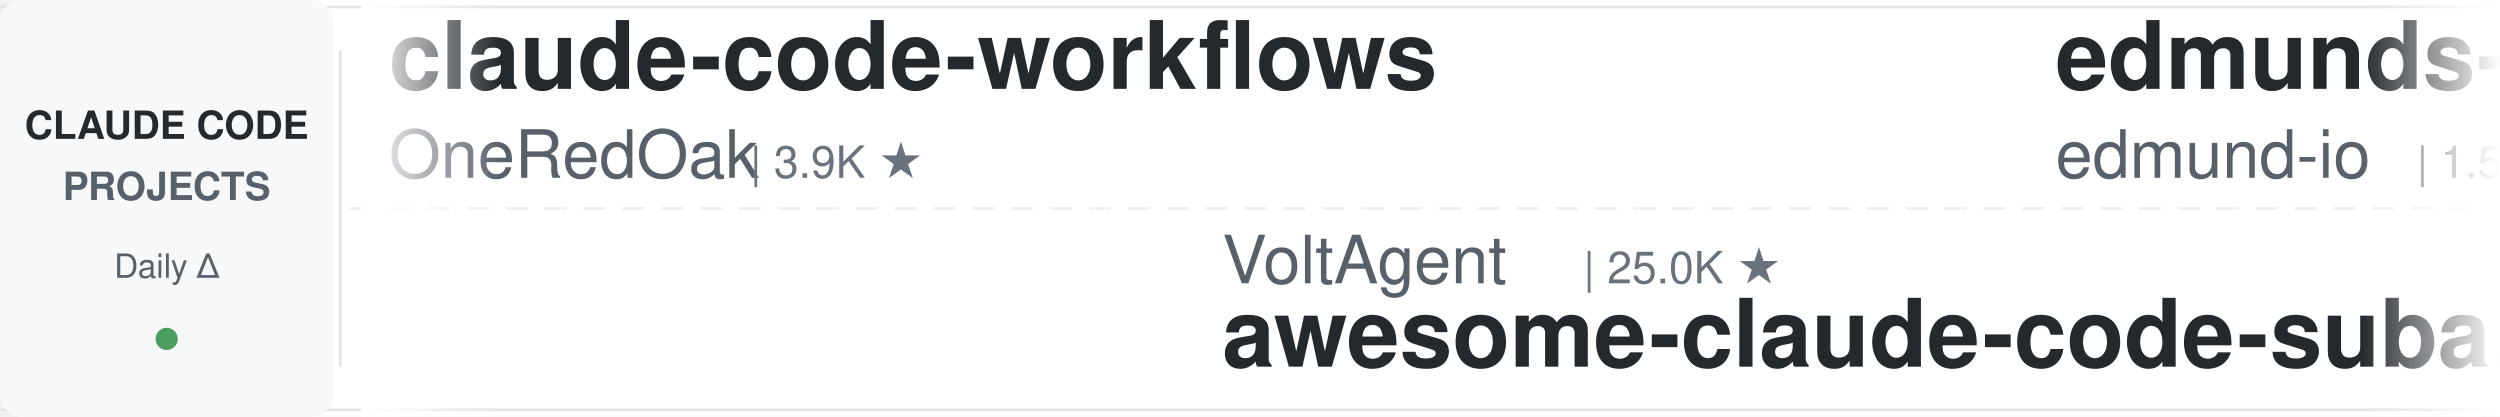
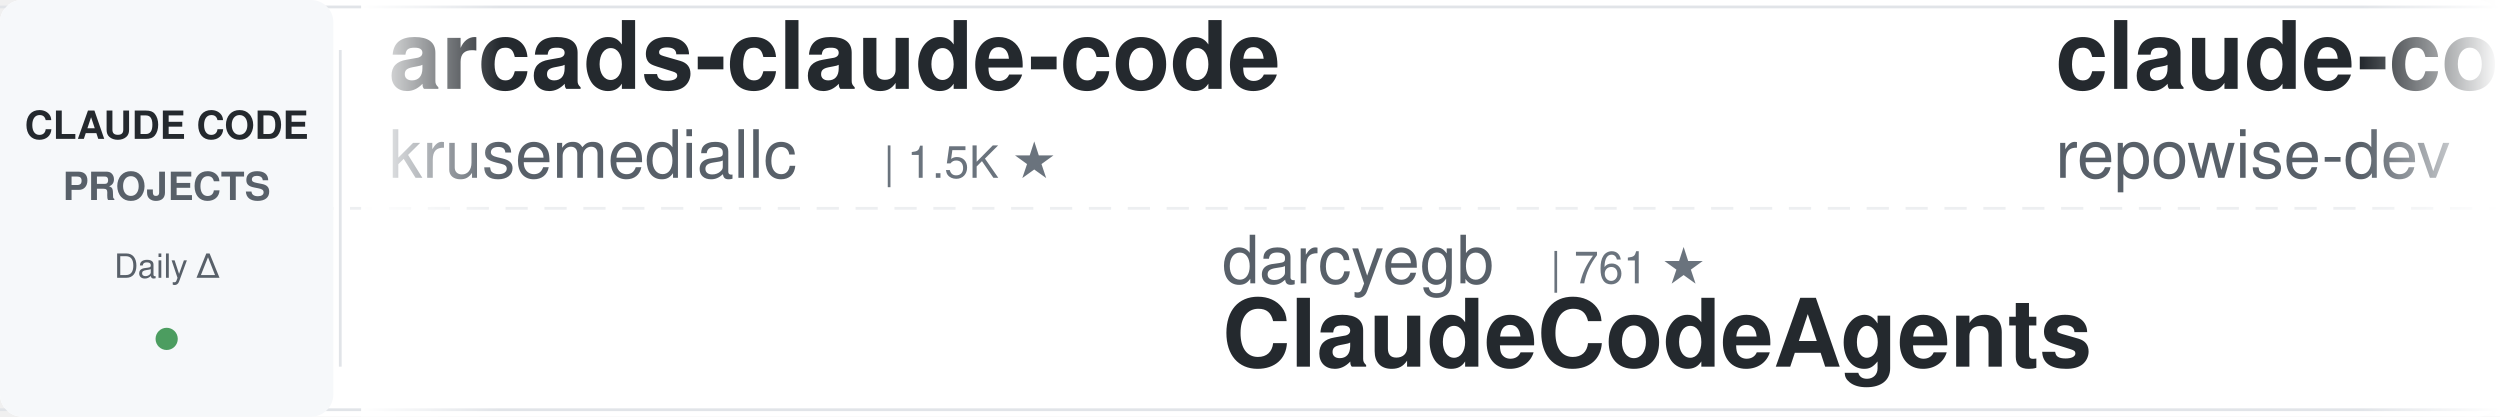
<svg xmlns="http://www.w3.org/2000/svg" width="900" height="150">
  <defs>
    <linearGradient id="leftFade" x1="0%" y1="0%" x2="100%" y2="0%">
      <stop offset="0%" style="stop-color:#ffffff;stop-opacity:1" />
      <stop offset="100%" style="stop-color:#ffffff;stop-opacity:0" />
    </linearGradient>
    <linearGradient id="rightFade" x1="0%" y1="0%" x2="100%" y2="0%">
      <stop offset="0%" style="stop-color:#ffffff;stop-opacity:0" />
      <stop offset="100%" style="stop-color:#ffffff;stop-opacity:1" />
    </linearGradient>
  </defs>
  <rect width="900" height="150" fill="#ffffff" rx="8" />
  <rect x="0" y="2" width="900" height="1" fill="#e1e4e8" />
  <rect x="0" y="147" width="900" height="1" fill="#e1e4e8" />
  <line x1="0" y1="75" x2="900" y2="75" stroke="#e1e4e8" stroke-width="1" stroke-dasharray="8 6" opacity="0.6" />
  <rect x="0" y="0" width="120" height="150" fill="#f6f8fa" rx="8" />
  <text x="60" y="50" font-family="-apple-system, BlinkMacSystemFont, 'Segoe UI', Helvetica, Arial, sans-serif" font-size="14" font-weight="600" fill="#24292e" text-anchor="middle">CLAUDE CODE</text>
  <text x="60" y="72" font-family="-apple-system, BlinkMacSystemFont, 'Segoe UI', Helvetica, Arial, sans-serif" font-size="14" font-weight="600" fill="#586069" text-anchor="middle">PROJECTS</text>
  <text x="60" y="100" font-family="-apple-system, BlinkMacSystemFont, 'Segoe UI', Helvetica, Arial, sans-serif" font-size="12" font-weight="500" fill="#586069" text-anchor="middle">Daily Δ</text>
  <circle cx="60" cy="122" r="4" fill="#22863a" opacity="0.8" />
  <rect x="122" y="18" width="1" height="114" fill="#e1e4e8" />
  <clipPath id="tickerClip">
    <rect x="130" y="0" width="770" height="150" />
  </clipPath>
  <g clip-path="url(#tickerClip)">
    <g id="tickerItems">
      <animateTransform attributeName="transform" attributeType="XML" type="translate" from="0 0" to="-3000 0" dur="54s" repeatCount="indefinite" />
      <g transform="translate(0, 0)">
-         <text x="140" y="32" font-family="-apple-system, BlinkMacSystemFont, 'Segoe UI', Helvetica, Arial, sans-serif" font-size="34" font-weight="600" fill="#24292e">claude-code-workflows</text>
-         <text x="140" y="64" font-family="-apple-system, BlinkMacSystemFont, 'Segoe UI', Helvetica, Arial, sans-serif" font-size="24" font-weight="400" fill="#586069">OneRedOak</text>
-         <text x="270" y="64" font-family="-apple-system, BlinkMacSystemFont, 'Segoe UI', Helvetica, Arial, sans-serif" font-size="16" font-weight="500" fill="#6a737d">| 3.9K ★</text>
+         <text x="140" y="32" font-family="-apple-system, BlinkMacSystemFont, 'Segoe UI', Helvetica, Arial, sans-serif" font-size="34" font-weight="600" fill="#24292e">arcads-claude-code</text>
+         <text x="140" y="64" font-family="-apple-system, BlinkMacSystemFont, 'Segoe UI', Helvetica, Arial, sans-serif" font-size="24" font-weight="400" fill="#586069">krusemediallc</text>
+         <text x="318" y="64" font-family="-apple-system, BlinkMacSystemFont, 'Segoe UI', Helvetica, Arial, sans-serif" font-size="16" font-weight="500" fill="#6a737d">| 1.5K ★</text>
      </g>
      <g transform="translate(300, 0)">
-         <text x="140" y="102" font-family="-apple-system, BlinkMacSystemFont, 'Segoe UI', Helvetica, Arial, sans-serif" font-size="24" font-weight="400" fill="#586069">VoltAgent</text>
-         <text x="270" y="102" font-family="-apple-system, BlinkMacSystemFont, 'Segoe UI', Helvetica, Arial, sans-serif" font-size="16" font-weight="500" fill="#6a737d">| 25.0K ★</text>
-         <text x="140" y="132" font-family="-apple-system, BlinkMacSystemFont, 'Segoe UI', Helvetica, Arial, sans-serif" font-size="34" font-weight="600" fill="#24292e">awesome-claude-code-suba...</text>
+         <text x="140" y="102" font-family="-apple-system, BlinkMacSystemFont, 'Segoe UI', Helvetica, Arial, sans-serif" font-size="24" font-weight="400" fill="#586069">darcyegb</text>
+         <text x="258" y="102" font-family="-apple-system, BlinkMacSystemFont, 'Segoe UI', Helvetica, Arial, sans-serif" font-size="16" font-weight="500" fill="#6a737d">| 761 ★</text>
+         <text x="140" y="132" font-family="-apple-system, BlinkMacSystemFont, 'Segoe UI', Helvetica, Arial, sans-serif" font-size="34" font-weight="600" fill="#24292e">ClaudeCodeAgents</text>
      </g>
      <g transform="translate(600, 0)">
-         <text x="140" y="32" font-family="-apple-system, BlinkMacSystemFont, 'Segoe UI', Helvetica, Arial, sans-serif" font-size="34" font-weight="600" fill="#24292e">edmunds-claude-code</text>
-         <text x="140" y="64" font-family="-apple-system, BlinkMacSystemFont, 'Segoe UI', Helvetica, Arial, sans-serif" font-size="24" font-weight="400" fill="#586069">edmund-io</text>
-         <text x="270" y="64" font-family="-apple-system, BlinkMacSystemFont, 'Segoe UI', Helvetica, Arial, sans-serif" font-size="16" font-weight="500" fill="#6a737d">| 1.5K ★</text>
+         <text x="140" y="32" font-family="-apple-system, BlinkMacSystemFont, 'Segoe UI', Helvetica, Arial, sans-serif" font-size="34" font-weight="600" fill="#24292e">claude-code-prompts</text>
+         <text x="140" y="64" font-family="-apple-system, BlinkMacSystemFont, 'Segoe UI', Helvetica, Arial, sans-serif" font-size="24" font-weight="400" fill="#586069">repowise-dev</text>
+         <text x="306" y="64" font-family="-apple-system, BlinkMacSystemFont, 'Segoe UI', Helvetica, Arial, sans-serif" font-size="16" font-weight="500" fill="#6a737d">| 1.2K ★</text>
      </g>
      <g transform="translate(900, 0)">
-         <text x="140" y="102" font-family="-apple-system, BlinkMacSystemFont, 'Segoe UI', Helvetica, Arial, sans-serif" font-size="24" font-weight="400" fill="#586069">shanraisshan</text>
-         <text x="306" y="102" font-family="-apple-system, BlinkMacSystemFont, 'Segoe UI', Helvetica, Arial, sans-serif" font-size="16" font-weight="500" fill="#6a737d">| 65.8K ★</text>
-         <text x="140" y="132" font-family="-apple-system, BlinkMacSystemFont, 'Segoe UI', Helvetica, Arial, sans-serif" font-size="34" font-weight="600" fill="#24292e">claude-code-best-practic...</text>
+         <text x="140" y="102" font-family="-apple-system, BlinkMacSystemFont, 'Segoe UI', Helvetica, Arial, sans-serif" font-size="24" font-weight="400" fill="#586069">lintsinghua</text>
+         <text x="294" y="102" font-family="-apple-system, BlinkMacSystemFont, 'Segoe UI', Helvetica, Arial, sans-serif" font-size="16" font-weight="500" fill="#6a737d">| 4.2K ★</text>
+         <text x="140" y="132" font-family="-apple-system, BlinkMacSystemFont, 'Segoe UI', Helvetica, Arial, sans-serif" font-size="34" font-weight="600" fill="#24292e">claude-code-book</text>
      </g>
      <g transform="translate(1200, 0)">
-         <text x="140" y="32" font-family="-apple-system, BlinkMacSystemFont, 'Segoe UI', Helvetica, Arial, sans-serif" font-size="34" font-weight="600" fill="#24292e">claude-code-book</text>
-         <text x="140" y="64" font-family="-apple-system, BlinkMacSystemFont, 'Segoe UI', Helvetica, Arial, sans-serif" font-size="24" font-weight="400" fill="#586069">lintsinghua</text>
-         <text x="294" y="64" font-family="-apple-system, BlinkMacSystemFont, 'Segoe UI', Helvetica, Arial, sans-serif" font-size="16" font-weight="500" fill="#6a737d">| 4.2K ★</text>
+         <text x="140" y="32" font-family="-apple-system, BlinkMacSystemFont, 'Segoe UI', Helvetica, Arial, sans-serif" font-size="34" font-weight="600" fill="#24292e">claude-code-local</text>
+         <text x="140" y="64" font-family="-apple-system, BlinkMacSystemFont, 'Segoe UI', Helvetica, Arial, sans-serif" font-size="24" font-weight="400" fill="#586069">nicedreamzapp</text>
+         <text x="318" y="64" font-family="-apple-system, BlinkMacSystemFont, 'Segoe UI', Helvetica, Arial, sans-serif" font-size="16" font-weight="500" fill="#6a737d">| 3.3K ★</text>
      </g>
      <g transform="translate(1500, 0)">
-         <text x="140" y="102" font-family="-apple-system, BlinkMacSystemFont, 'Segoe UI', Helvetica, Arial, sans-serif" font-size="24" font-weight="400" fill="#586069">musistudio</text>
-         <text x="282" y="102" font-family="-apple-system, BlinkMacSystemFont, 'Segoe UI', Helvetica, Arial, sans-serif" font-size="16" font-weight="500" fill="#6a737d">| 37.2K ★</text>
-         <text x="140" y="132" font-family="-apple-system, BlinkMacSystemFont, 'Segoe UI', Helvetica, Arial, sans-serif" font-size="34" font-weight="600" fill="#24292e">claude-code-router</text>
+         <text x="140" y="102" font-family="-apple-system, BlinkMacSystemFont, 'Segoe UI', Helvetica, Arial, sans-serif" font-size="24" font-weight="400" fill="#586069">fuergaosi233</text>
+         <text x="306" y="102" font-family="-apple-system, BlinkMacSystemFont, 'Segoe UI', Helvetica, Arial, sans-serif" font-size="16" font-weight="500" fill="#6a737d">| 2.8K ★</text>
+         <text x="140" y="132" font-family="-apple-system, BlinkMacSystemFont, 'Segoe UI', Helvetica, Arial, sans-serif" font-size="34" font-weight="600" fill="#24292e">claude-code-proxy</text>
      </g>
      <g transform="translate(1800, 0)">
-         <text x="140" y="32" font-family="-apple-system, BlinkMacSystemFont, 'Segoe UI', Helvetica, Arial, sans-serif" font-size="34" font-weight="600" fill="#24292e">claude-code-hub</text>
-         <text x="140" y="64" font-family="-apple-system, BlinkMacSystemFont, 'Segoe UI', Helvetica, Arial, sans-serif" font-size="24" font-weight="400" fill="#586069">ding113</text>
-         <text x="246" y="64" font-family="-apple-system, BlinkMacSystemFont, 'Segoe UI', Helvetica, Arial, sans-serif" font-size="16" font-weight="500" fill="#6a737d">| 3.4K ★</text>
+         <text x="140" y="32" font-family="-apple-system, BlinkMacSystemFont, 'Segoe UI', Helvetica, Arial, sans-serif" font-size="34" font-weight="600" fill="#24292e">awesome-claude-code-suba...</text>
+         <text x="140" y="64" font-family="-apple-system, BlinkMacSystemFont, 'Segoe UI', Helvetica, Arial, sans-serif" font-size="24" font-weight="400" fill="#586069">VoltAgent</text>
+         <text x="270" y="64" font-family="-apple-system, BlinkMacSystemFont, 'Segoe UI', Helvetica, Arial, sans-serif" font-size="16" font-weight="500" fill="#6a737d">| 25.0K ★</text>
      </g>
      <g transform="translate(2100, 0)">
-         <text x="140" y="102" font-family="-apple-system, BlinkMacSystemFont, 'Segoe UI', Helvetica, Arial, sans-serif" font-size="24" font-weight="400" fill="#586069">asgeirtj</text>
-         <text x="258" y="102" font-family="-apple-system, BlinkMacSystemFont, 'Segoe UI', Helvetica, Arial, sans-serif" font-size="16" font-weight="500" fill="#6a737d">| 64.6K ★</text>
-         <text x="140" y="132" font-family="-apple-system, BlinkMacSystemFont, 'Segoe UI', Helvetica, Arial, sans-serif" font-size="34" font-weight="600" fill="#24292e">system_prompts_leaks</text>
+         <text x="140" y="102" font-family="-apple-system, BlinkMacSystemFont, 'Segoe UI', Helvetica, Arial, sans-serif" font-size="24" font-weight="400" fill="#586069">kodu-ai</text>
+         <text x="246" y="102" font-family="-apple-system, BlinkMacSystemFont, 'Segoe UI', Helvetica, Arial, sans-serif" font-size="16" font-weight="500" fill="#6a737d">| 5.2K ★</text>
+         <text x="140" y="132" font-family="-apple-system, BlinkMacSystemFont, 'Segoe UI', Helvetica, Arial, sans-serif" font-size="34" font-weight="600" fill="#24292e">claude-coder</text>
      </g>
      <g transform="translate(2400, 0)">
-         <text x="140" y="32" font-family="-apple-system, BlinkMacSystemFont, 'Segoe UI', Helvetica, Arial, sans-serif" font-size="34" font-weight="600" fill="#24292e">claude-code-spec-workflo...</text>
-         <text x="140" y="64" font-family="-apple-system, BlinkMacSystemFont, 'Segoe UI', Helvetica, Arial, sans-serif" font-size="24" font-weight="400" fill="#586069">Pimzino</text>
-         <text x="246" y="64" font-family="-apple-system, BlinkMacSystemFont, 'Segoe UI', Helvetica, Arial, sans-serif" font-size="16" font-weight="500" fill="#6a737d">| 3.9K ★</text>
+         <text x="140" y="32" font-family="-apple-system, BlinkMacSystemFont, 'Segoe UI', Helvetica, Arial, sans-serif" font-size="34" font-weight="600" fill="#24292e">ralph-claude-code</text>
+         <text x="140" y="64" font-family="-apple-system, BlinkMacSystemFont, 'Segoe UI', Helvetica, Arial, sans-serif" font-size="24" font-weight="400" fill="#586069">frankbria</text>
+         <text x="270" y="64" font-family="-apple-system, BlinkMacSystemFont, 'Segoe UI', Helvetica, Arial, sans-serif" font-size="16" font-weight="500" fill="#6a737d">| 9.6K ★</text>
      </g>
      <g transform="translate(2700, 0)">
-         <text x="140" y="102" font-family="-apple-system, BlinkMacSystemFont, 'Segoe UI', Helvetica, Arial, sans-serif" font-size="24" font-weight="400" fill="#586069">ChrisWiles</text>
-         <text x="282" y="102" font-family="-apple-system, BlinkMacSystemFont, 'Segoe UI', Helvetica, Arial, sans-serif" font-size="16" font-weight="500" fill="#6a737d">| 6.1K ★</text>
-         <text x="140" y="132" font-family="-apple-system, BlinkMacSystemFont, 'Segoe UI', Helvetica, Arial, sans-serif" font-size="34" font-weight="600" fill="#24292e">claude-code-showcase</text>
+         <text x="140" y="102" font-family="-apple-system, BlinkMacSystemFont, 'Segoe UI', Helvetica, Arial, sans-serif" font-size="24" font-weight="400" fill="#586069">shareAI-lab</text>
+         <text x="294" y="102" font-family="-apple-system, BlinkMacSystemFont, 'Segoe UI', Helvetica, Arial, sans-serif" font-size="16" font-weight="500" fill="#6a737d">| 76.5K ★</text>
+         <text x="140" y="132" font-family="-apple-system, BlinkMacSystemFont, 'Segoe UI', Helvetica, Arial, sans-serif" font-size="34" font-weight="600" fill="#24292e">learn-claude-code</text>
      </g>
      <g transform="translate(3000, 0)">
-         <text x="140" y="32" font-family="-apple-system, BlinkMacSystemFont, 'Segoe UI', Helvetica, Arial, sans-serif" font-size="34" font-weight="600" fill="#24292e">claude-code-workflows</text>
-         <text x="140" y="64" font-family="-apple-system, BlinkMacSystemFont, 'Segoe UI', Helvetica, Arial, sans-serif" font-size="24" font-weight="400" fill="#586069">OneRedOak</text>
-         <text x="270" y="64" font-family="-apple-system, BlinkMacSystemFont, 'Segoe UI', Helvetica, Arial, sans-serif" font-size="16" font-weight="500" fill="#6a737d">| 3.9K ★</text>
+         <text x="140" y="32" font-family="-apple-system, BlinkMacSystemFont, 'Segoe UI', Helvetica, Arial, sans-serif" font-size="34" font-weight="600" fill="#24292e">arcads-claude-code</text>
+         <text x="140" y="64" font-family="-apple-system, BlinkMacSystemFont, 'Segoe UI', Helvetica, Arial, sans-serif" font-size="24" font-weight="400" fill="#586069">krusemediallc</text>
+         <text x="318" y="64" font-family="-apple-system, BlinkMacSystemFont, 'Segoe UI', Helvetica, Arial, sans-serif" font-size="16" font-weight="500" fill="#6a737d">| 1.5K ★</text>
      </g>
      <g transform="translate(3300, 0)">
-         <text x="140" y="102" font-family="-apple-system, BlinkMacSystemFont, 'Segoe UI', Helvetica, Arial, sans-serif" font-size="24" font-weight="400" fill="#586069">VoltAgent</text>
-         <text x="270" y="102" font-family="-apple-system, BlinkMacSystemFont, 'Segoe UI', Helvetica, Arial, sans-serif" font-size="16" font-weight="500" fill="#6a737d">| 25.0K ★</text>
-         <text x="140" y="132" font-family="-apple-system, BlinkMacSystemFont, 'Segoe UI', Helvetica, Arial, sans-serif" font-size="34" font-weight="600" fill="#24292e">awesome-claude-code-suba...</text>
+         <text x="140" y="102" font-family="-apple-system, BlinkMacSystemFont, 'Segoe UI', Helvetica, Arial, sans-serif" font-size="24" font-weight="400" fill="#586069">darcyegb</text>
+         <text x="258" y="102" font-family="-apple-system, BlinkMacSystemFont, 'Segoe UI', Helvetica, Arial, sans-serif" font-size="16" font-weight="500" fill="#6a737d">| 761 ★</text>
+         <text x="140" y="132" font-family="-apple-system, BlinkMacSystemFont, 'Segoe UI', Helvetica, Arial, sans-serif" font-size="34" font-weight="600" fill="#24292e">ClaudeCodeAgents</text>
      </g>
      <g transform="translate(3600, 0)">
-         <text x="140" y="32" font-family="-apple-system, BlinkMacSystemFont, 'Segoe UI', Helvetica, Arial, sans-serif" font-size="34" font-weight="600" fill="#24292e">edmunds-claude-code</text>
-         <text x="140" y="64" font-family="-apple-system, BlinkMacSystemFont, 'Segoe UI', Helvetica, Arial, sans-serif" font-size="24" font-weight="400" fill="#586069">edmund-io</text>
-         <text x="270" y="64" font-family="-apple-system, BlinkMacSystemFont, 'Segoe UI', Helvetica, Arial, sans-serif" font-size="16" font-weight="500" fill="#6a737d">| 1.5K ★</text>
+         <text x="140" y="32" font-family="-apple-system, BlinkMacSystemFont, 'Segoe UI', Helvetica, Arial, sans-serif" font-size="34" font-weight="600" fill="#24292e">claude-code-prompts</text>
+         <text x="140" y="64" font-family="-apple-system, BlinkMacSystemFont, 'Segoe UI', Helvetica, Arial, sans-serif" font-size="24" font-weight="400" fill="#586069">repowise-dev</text>
+         <text x="306" y="64" font-family="-apple-system, BlinkMacSystemFont, 'Segoe UI', Helvetica, Arial, sans-serif" font-size="16" font-weight="500" fill="#6a737d">| 1.2K ★</text>
      </g>
      <g transform="translate(3900, 0)">
-         <text x="140" y="102" font-family="-apple-system, BlinkMacSystemFont, 'Segoe UI', Helvetica, Arial, sans-serif" font-size="24" font-weight="400" fill="#586069">shanraisshan</text>
-         <text x="306" y="102" font-family="-apple-system, BlinkMacSystemFont, 'Segoe UI', Helvetica, Arial, sans-serif" font-size="16" font-weight="500" fill="#6a737d">| 65.8K ★</text>
-         <text x="140" y="132" font-family="-apple-system, BlinkMacSystemFont, 'Segoe UI', Helvetica, Arial, sans-serif" font-size="34" font-weight="600" fill="#24292e">claude-code-best-practic...</text>
+         <text x="140" y="102" font-family="-apple-system, BlinkMacSystemFont, 'Segoe UI', Helvetica, Arial, sans-serif" font-size="24" font-weight="400" fill="#586069">lintsinghua</text>
+         <text x="294" y="102" font-family="-apple-system, BlinkMacSystemFont, 'Segoe UI', Helvetica, Arial, sans-serif" font-size="16" font-weight="500" fill="#6a737d">| 4.2K ★</text>
+         <text x="140" y="132" font-family="-apple-system, BlinkMacSystemFont, 'Segoe UI', Helvetica, Arial, sans-serif" font-size="34" font-weight="600" fill="#24292e">claude-code-book</text>
      </g>
    </g>
  </g>
  <rect x="130" y="0" width="50" height="150" fill="url(#leftFade)" />
  <rect x="850" y="0" width="50" height="150" fill="url(#rightFade)" />
</svg>
